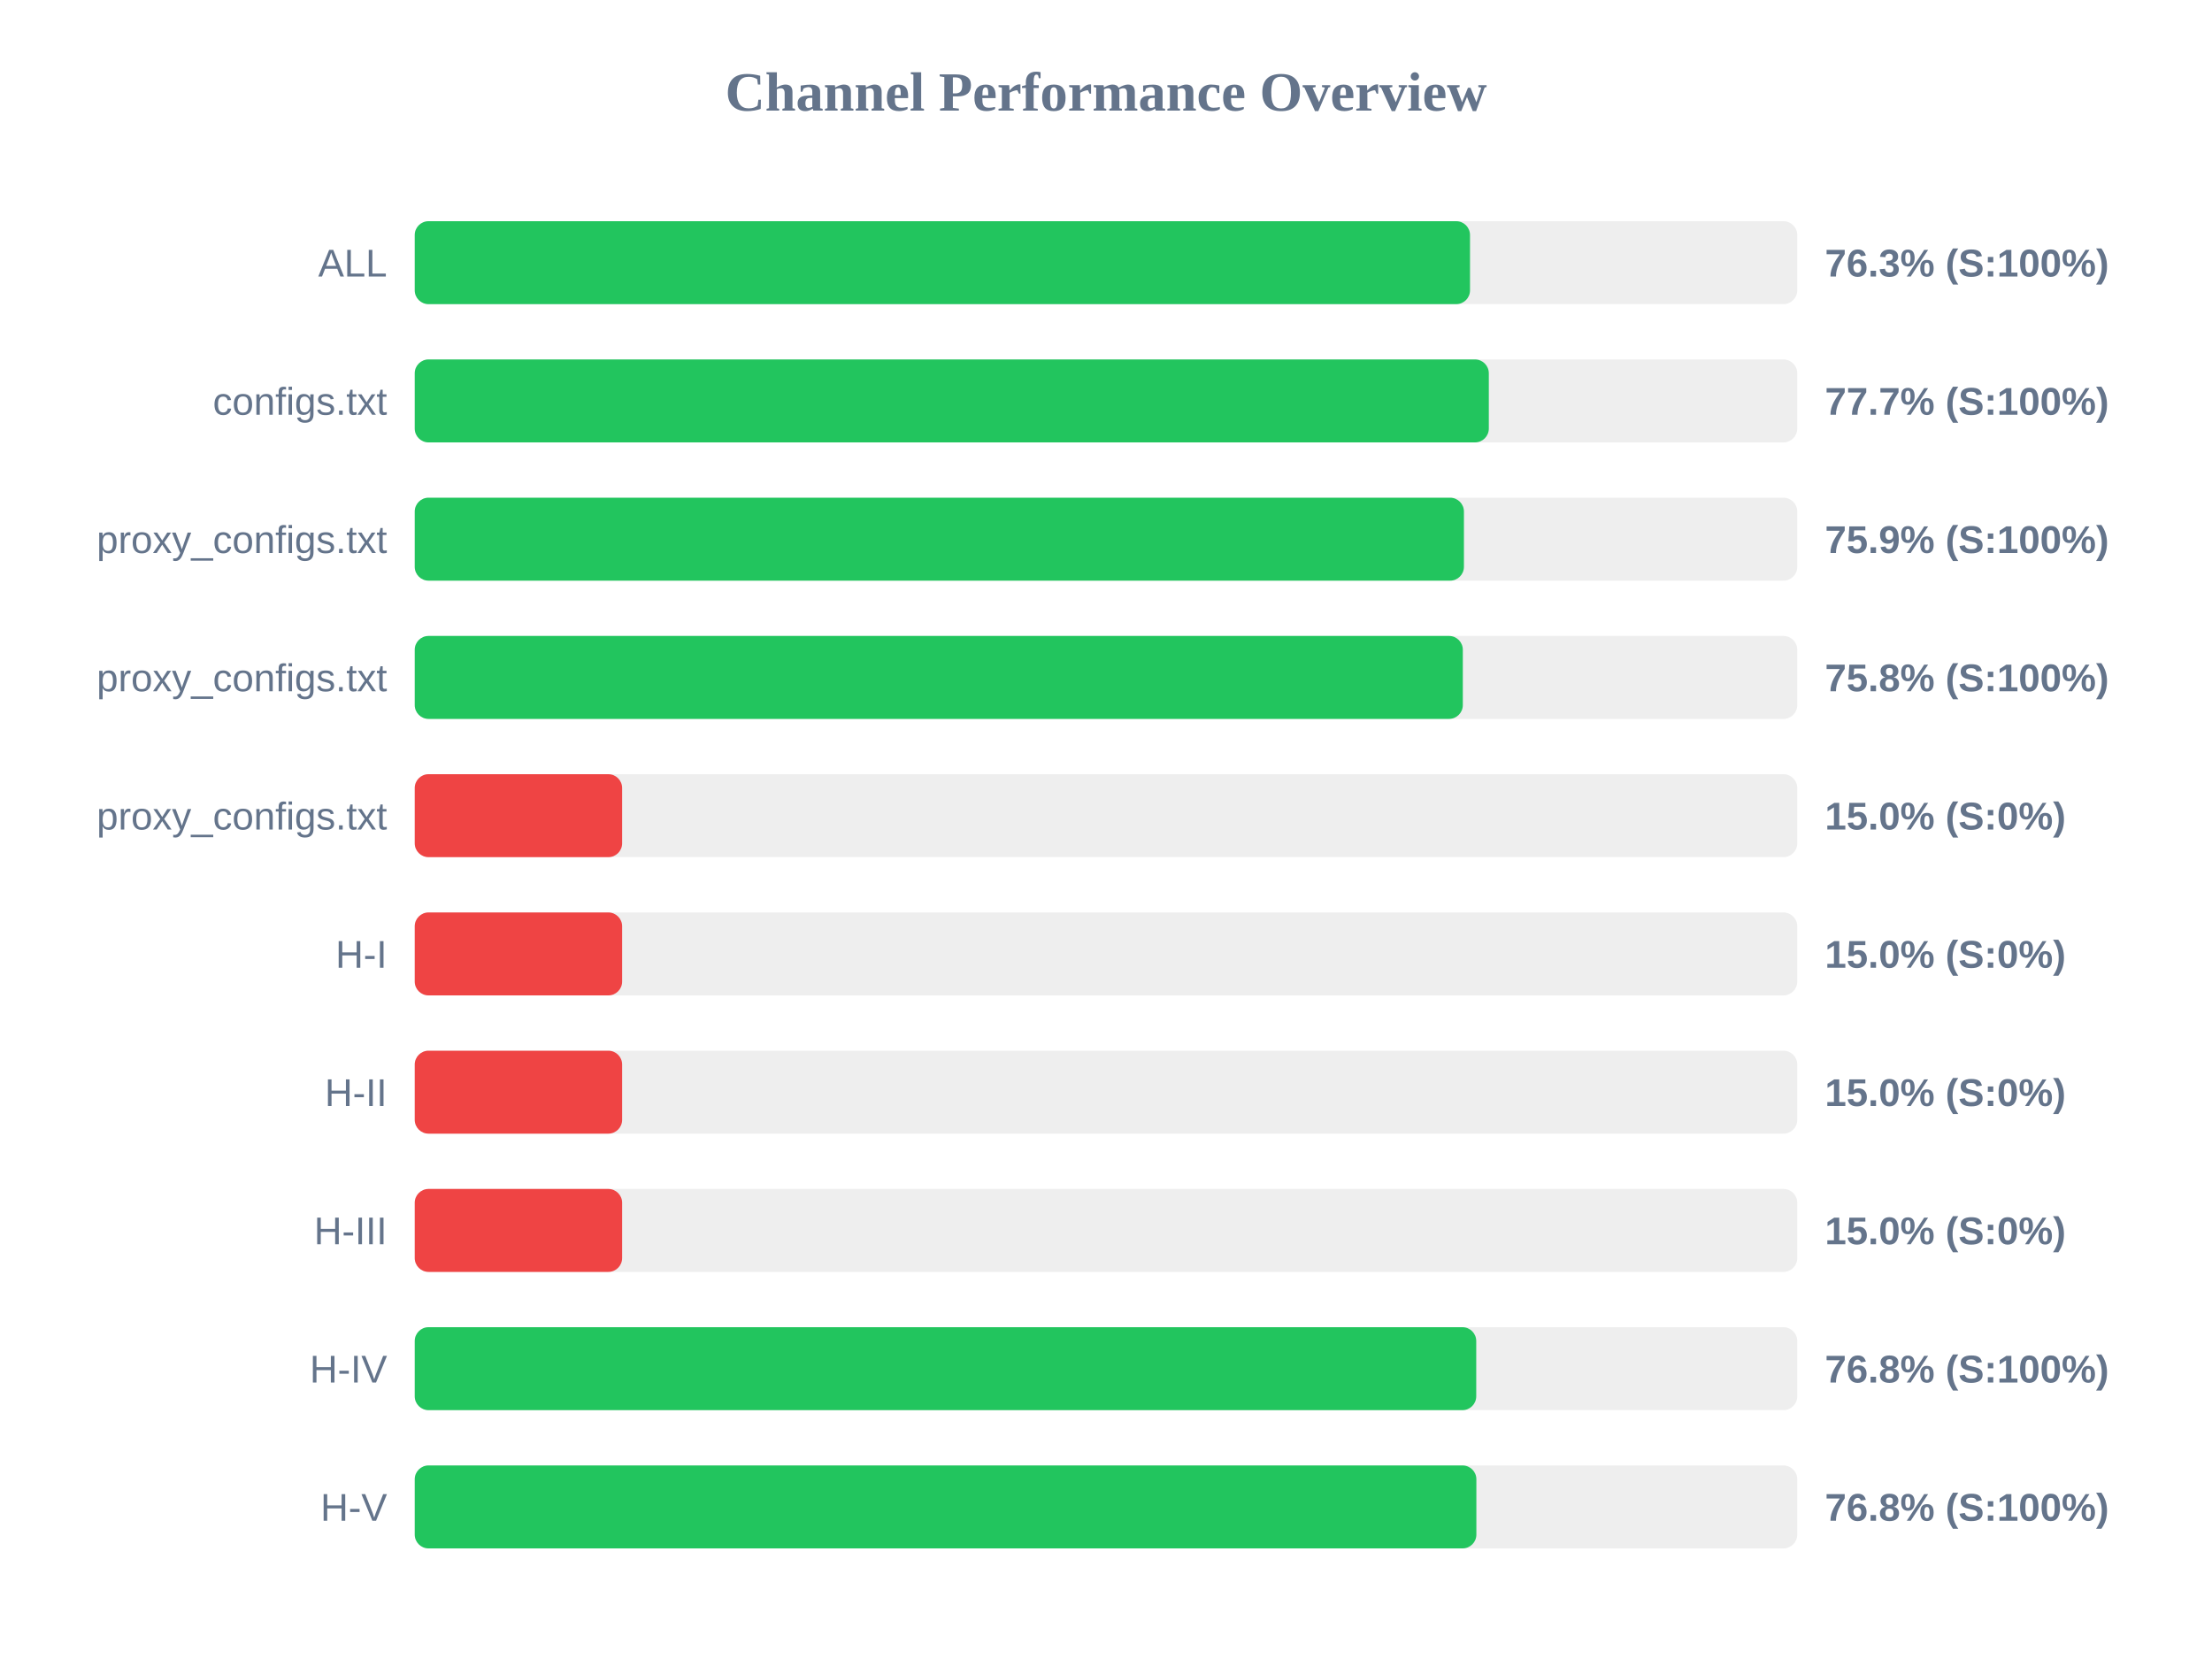
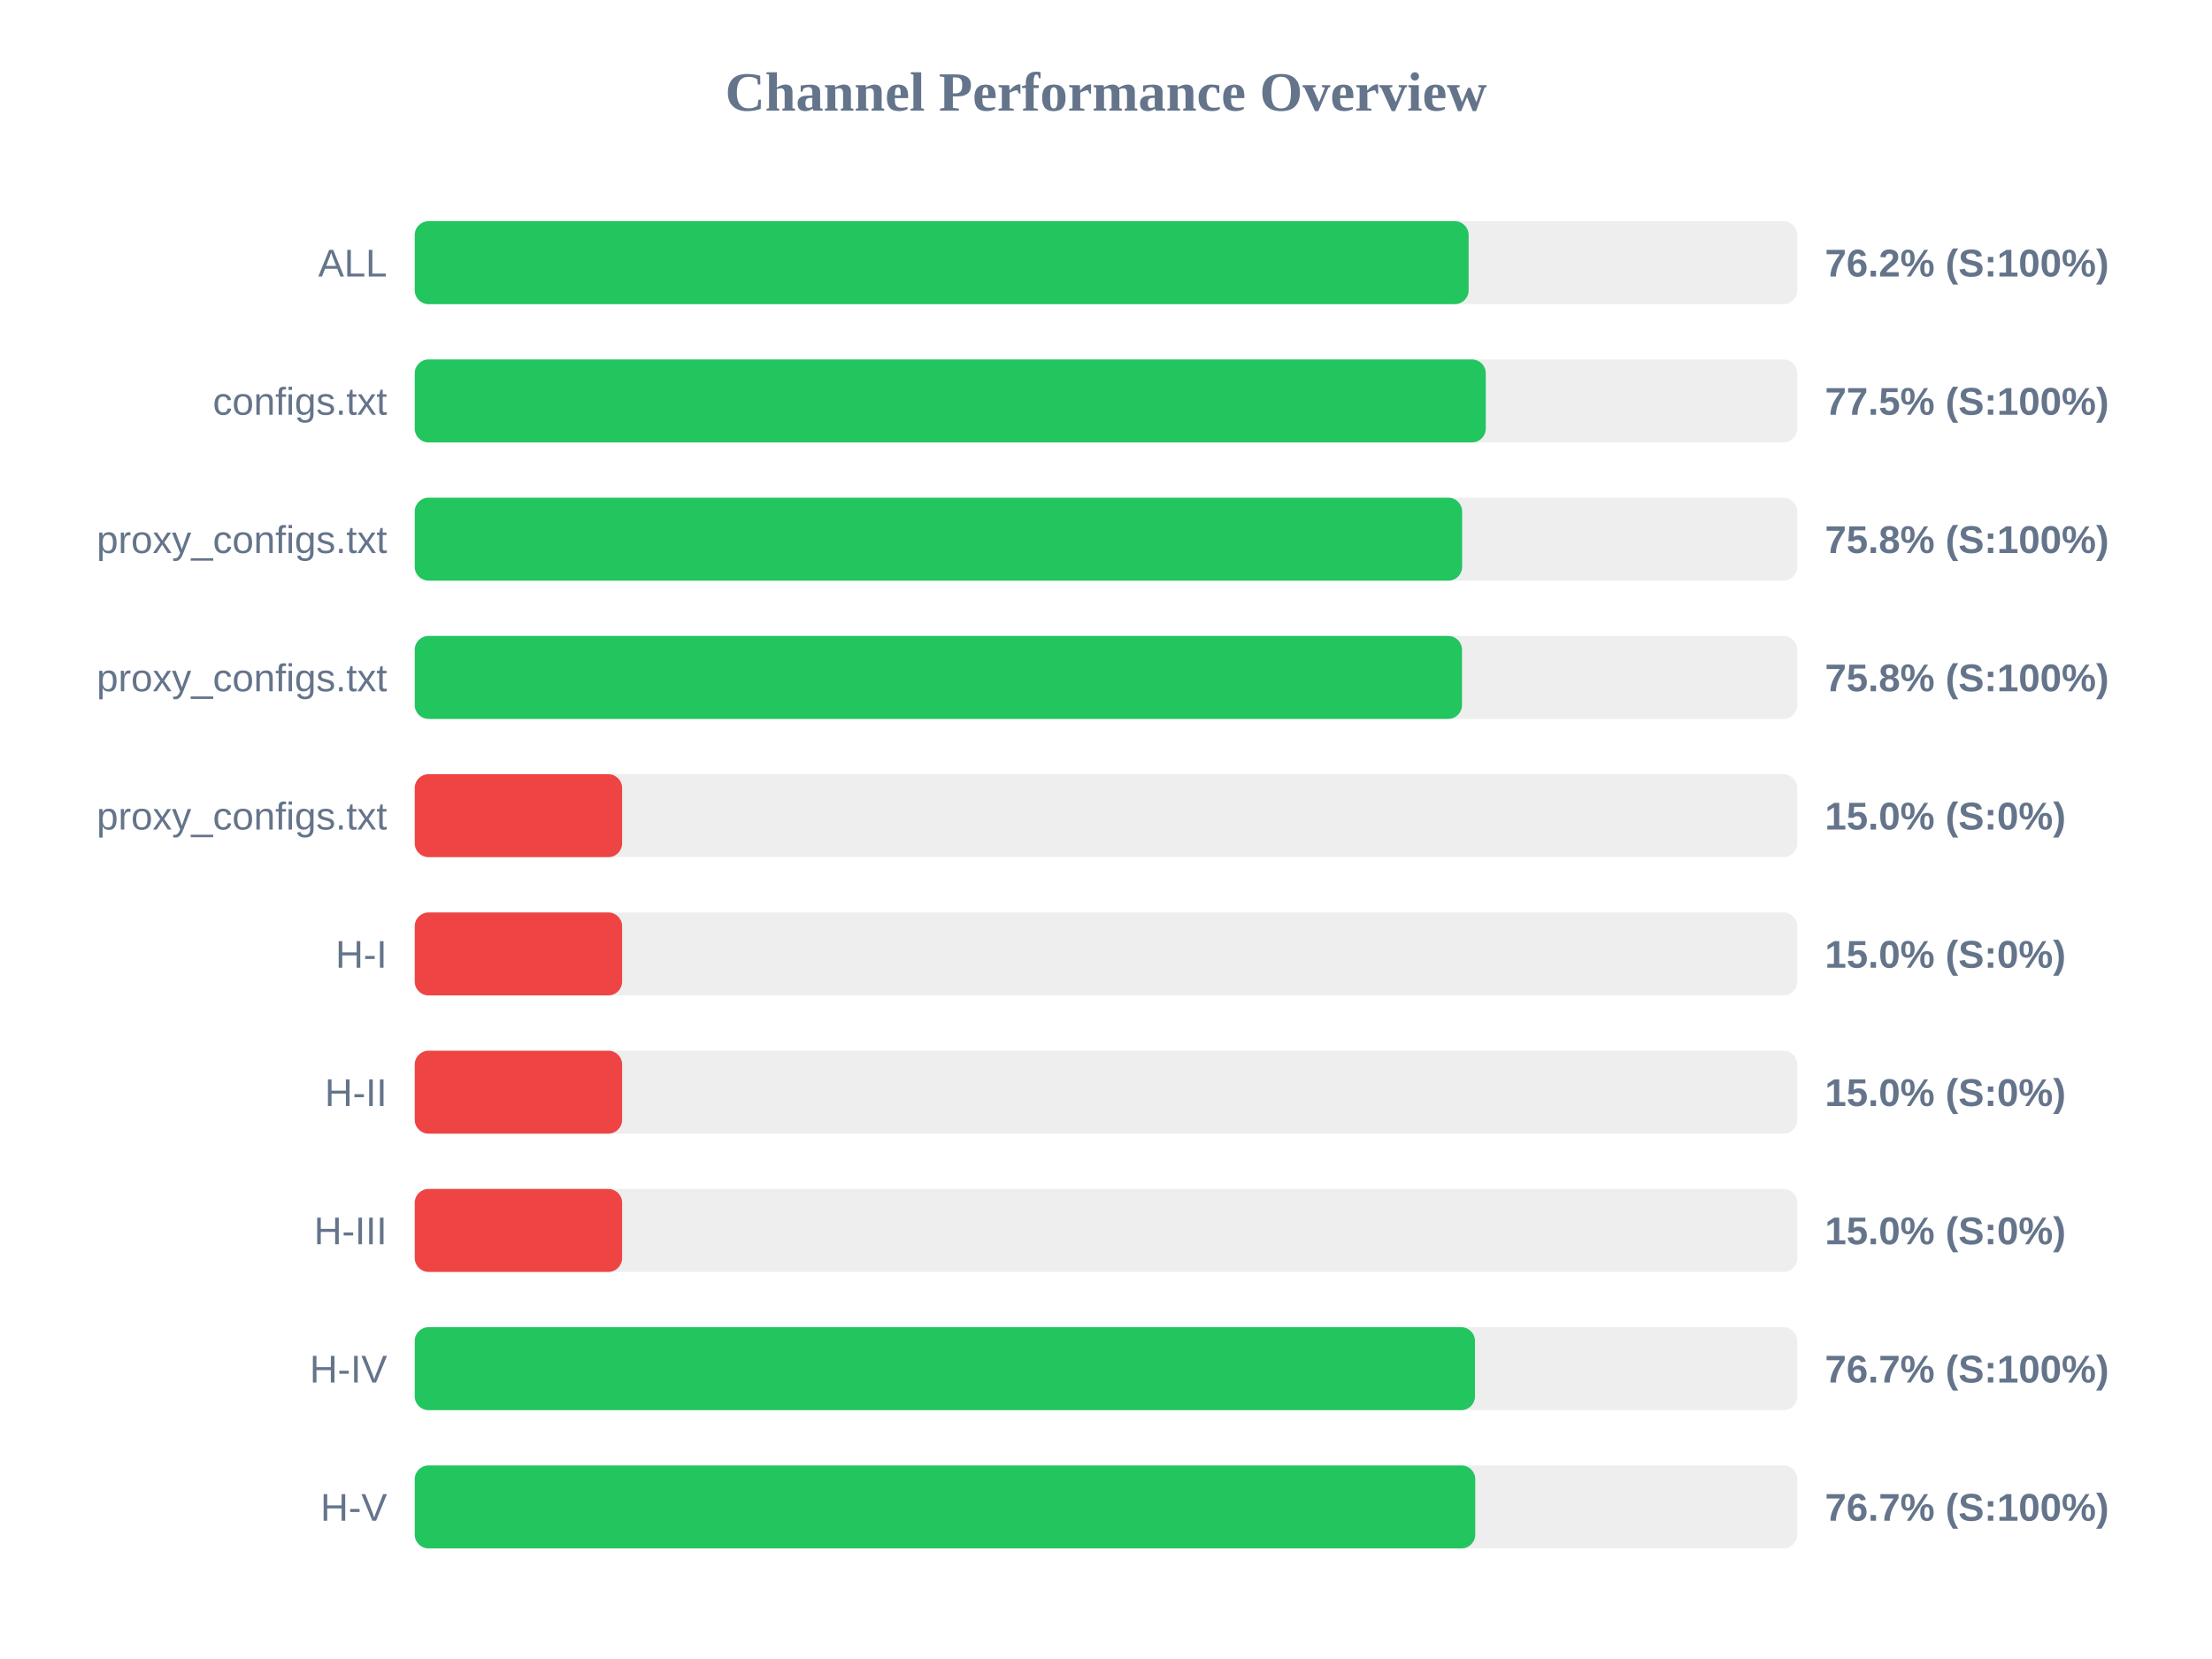
<svg xmlns="http://www.w3.org/2000/svg" width="800" height="600" version="1.1">
  <style>
        .row { font: 14px Arial; fill: #64748b; }
        .score { font: bold 14px Arial; fill: #64748b; }
    </style>
  <text x="400" y="40" text-anchor="middle" font-size="20px" font-weight="bold" fill="#64748b">Channel Performance Overview</text>
  <rect x="150" y="80" width="500" height="30" fill="#eee" rx="5" />
-   <rect x="150" y="80" width="381.65" height="30" fill="#22c55e" rx="5" />
+   <rect x="150" y="80" width="381.15" height="30" fill="#22c55e" rx="5" />
  <text x="140" y="100" text-anchor="end" class="row">ALL</text>
-   <text x="660" y="100" text-anchor="start" class="score">76.3% (S:100%)</text>
+   <text x="660" y="100" text-anchor="start" class="score">76.2% (S:100%)</text>
  <rect x="150" y="130" width="500" height="30" fill="#eee" rx="5" />
-   <rect x="150" y="130" width="388.45" height="30" fill="#22c55e" rx="5" />
+   <rect x="150" y="130" width="387.35" height="30" fill="#22c55e" rx="5" />
  <text x="140" y="150" text-anchor="end" class="row">configs.txt</text>
-   <text x="660" y="150" text-anchor="start" class="score">77.7% (S:100%)</text>
+   <text x="660" y="150" text-anchor="start" class="score">77.5% (S:100%)</text>
  <rect x="150" y="180" width="500" height="30" fill="#eee" rx="5" />
-   <rect x="150" y="180" width="379.45" height="30" fill="#22c55e" rx="5" />
+   <rect x="150" y="180" width="378.8" height="30" fill="#22c55e" rx="5" />
  <text x="140" y="200" text-anchor="end" class="row">proxy_configs.txt</text>
-   <text x="660" y="200" text-anchor="start" class="score">75.9% (S:100%)</text>
+   <text x="660" y="200" text-anchor="start" class="score">75.8% (S:100%)</text>
  <rect x="150" y="230" width="500" height="30" fill="#eee" rx="5" />
-   <rect x="150" y="230" width="379.05" height="30" fill="#22c55e" rx="5" />
+   <rect x="150" y="230" width="378.75" height="30" fill="#22c55e" rx="5" />
  <text x="140" y="250" text-anchor="end" class="row">proxy_configs.txt</text>
  <text x="660" y="250" text-anchor="start" class="score">75.8% (S:100%)</text>
  <rect x="150" y="280" width="500" height="30" fill="#eee" rx="5" />
  <rect x="150" y="280" width="75.0" height="30" fill="#ef4444" rx="5" />
  <text x="140" y="300" text-anchor="end" class="row">proxy_configs.txt</text>
  <text x="660" y="300" text-anchor="start" class="score">15.0% (S:0%)</text>
  <rect x="150" y="330" width="500" height="30" fill="#eee" rx="5" />
  <rect x="150" y="330" width="75.0" height="30" fill="#ef4444" rx="5" />
  <text x="140" y="350" text-anchor="end" class="row">H-I</text>
  <text x="660" y="350" text-anchor="start" class="score">15.0% (S:0%)</text>
  <rect x="150" y="380" width="500" height="30" fill="#eee" rx="5" />
  <rect x="150" y="380" width="75.0" height="30" fill="#ef4444" rx="5" />
  <text x="140" y="400" text-anchor="end" class="row">H-II</text>
  <text x="660" y="400" text-anchor="start" class="score">15.0% (S:0%)</text>
  <rect x="150" y="430" width="500" height="30" fill="#eee" rx="5" />
  <rect x="150" y="430" width="75.0" height="30" fill="#ef4444" rx="5" />
  <text x="140" y="450" text-anchor="end" class="row">H-III</text>
  <text x="660" y="450" text-anchor="start" class="score">15.0% (S:0%)</text>
  <rect x="150" y="480" width="500" height="30" fill="#eee" rx="5" />
-   <rect x="150" y="480" width="383.9" height="30" fill="#22c55e" rx="5" />
+   <rect x="150" y="480" width="383.45" height="30" fill="#22c55e" rx="5" />
  <text x="140" y="500" text-anchor="end" class="row">H-IV</text>
-   <text x="660" y="500" text-anchor="start" class="score">76.8% (S:100%)</text>
+   <text x="660" y="500" text-anchor="start" class="score">76.7% (S:100%)</text>
  <rect x="150" y="530" width="500" height="30" fill="#eee" rx="5" />
-   <rect x="150" y="530" width="383.95" height="30" fill="#22c55e" rx="5" />
+   <rect x="150" y="530" width="383.55" height="30" fill="#22c55e" rx="5" />
  <text x="140" y="550" text-anchor="end" class="row">H-V</text>
-   <text x="660" y="550" text-anchor="start" class="score">76.8% (S:100%)</text>
+   <text x="660" y="550" text-anchor="start" class="score">76.7% (S:100%)</text>
</svg>
